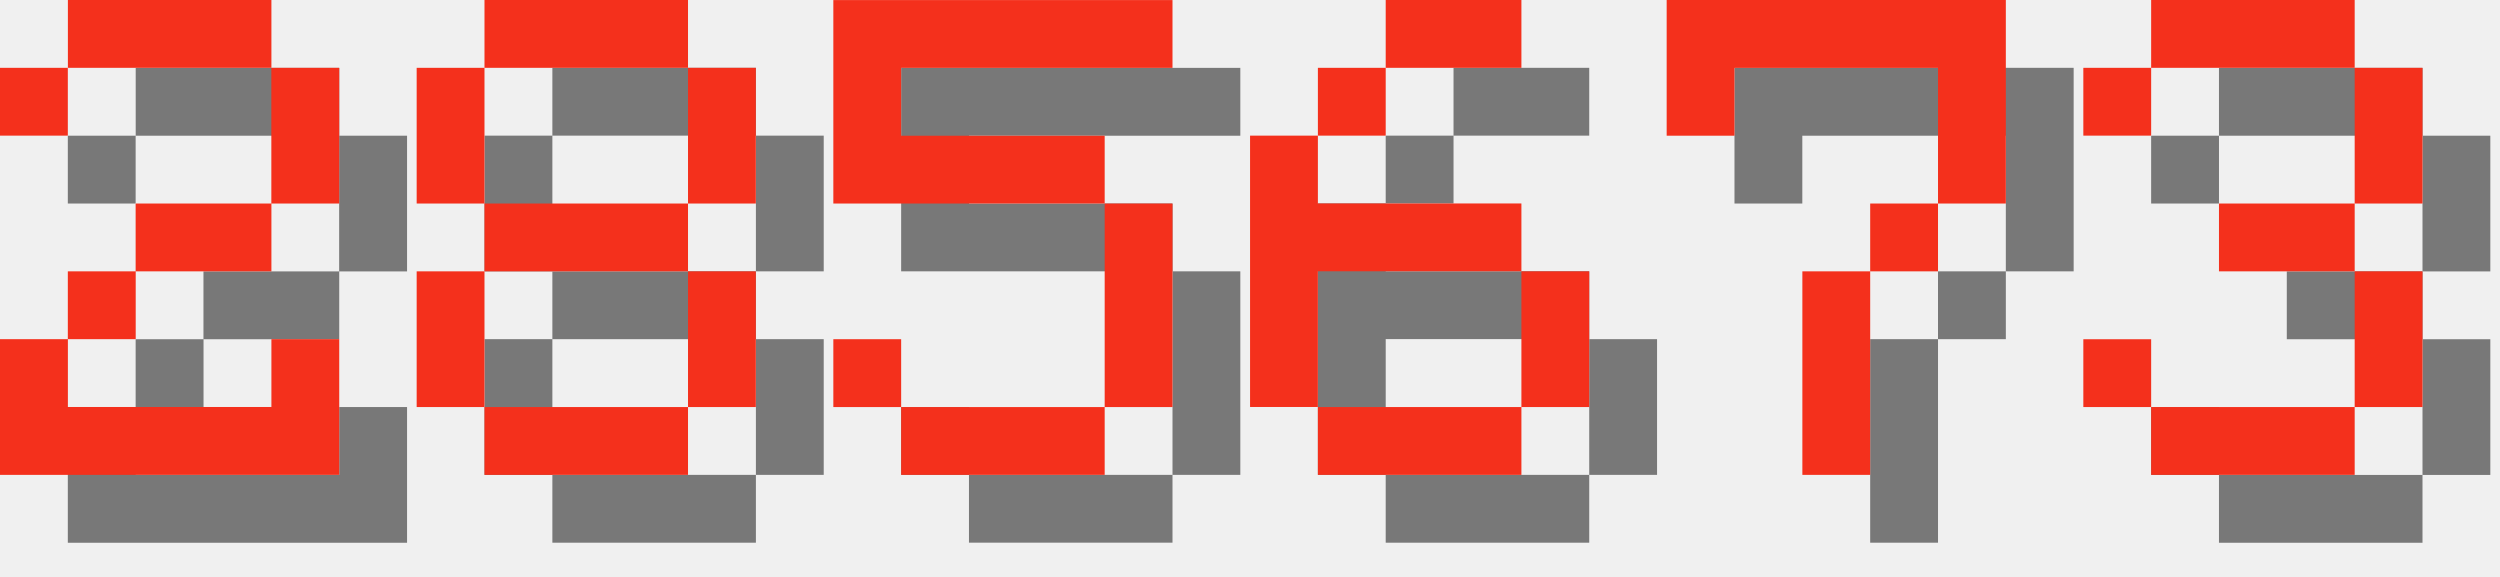
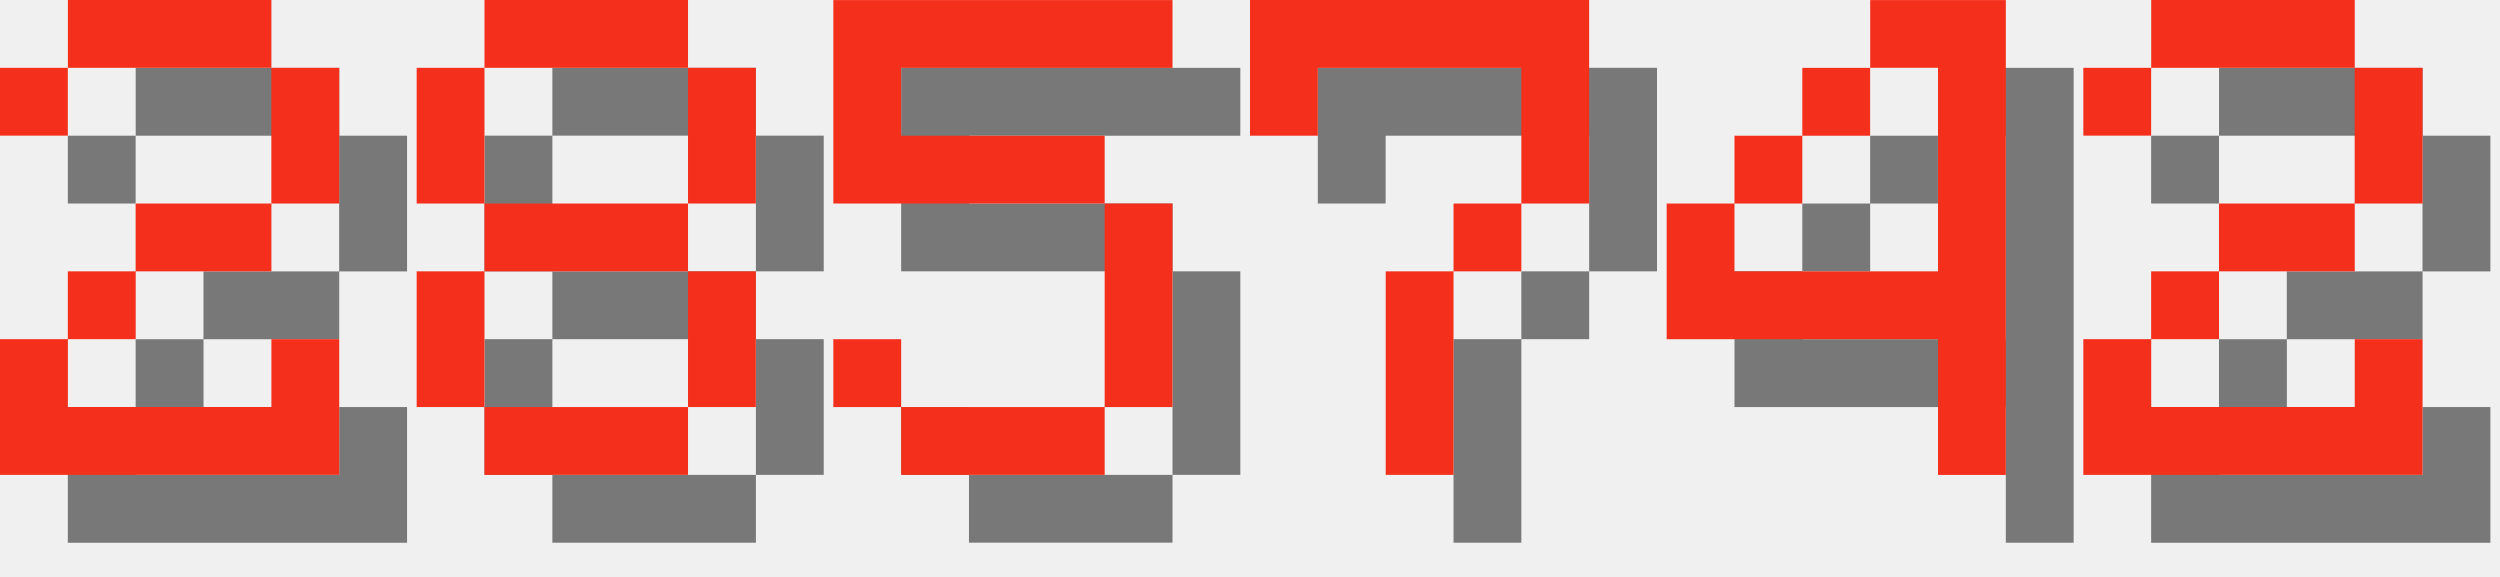
<svg xmlns="http://www.w3.org/2000/svg" version="1.1" width="156.0" height="36">
  <style>
        .text-foreground {
            fill: #F4301C;
        }
        .text-shadow {
            fill: #000000;
            fill-opacity: 0.5;
        }
    </style>
  <g class="digit" id="digit_2" transform="translate(0.0, 0), scale(4)">
    <path id="digit_2_shadow" class="text-shadow" d="m1.058 2.117v1.058h1.058v-1.058h3.175v2.117h-2.117v1.058h-1.058v1.058h-1.058v2.117h5.292v-2.117h-1.058v1.058h-3.175v-1.058h1.058v-1.058h2.117v-1.058h1.058v-2.117h-1.058v-1.058h-3.175v1.058h-1.058z" fill-opacity=".5" style="paint-order:stroke fill markers" />
    <path id="digit_2_fg" class="text-foreground" d="m0 1.058v1.058h1.058v-1.058h3.175v2.117h-2.117v1.058h-1.058v1.058h-1.058v2.117h5.292v-2.117h-1.058v1.058h-3.175v-1.058h1.058v-1.058h2.117v-1.058h1.058v-2.117h-1.058v-1.058h-3.175v1.058h-1.058z" fill="#fff" style="paint-order:stroke fill markers" />
  </g>
  <g class="digit" id="digit_8" transform="translate(26.0, 0), scale(4)">
    <path id="digit_8_shadow" class="text-shadow" d="m2.117 1.058v1.058h3.175v-1.058h-3.175zm3.175 1.058v2.117h1.058v-2.117h-1.058zm0 2.117h-3.175v1.058h3.175v-1.058zm0 1.058v2.117h1.058v-2.117h-1.058zm0 2.117h-3.175v1.058h3.175v-1.058zm-3.175 0v-2.117h-1.058v2.117h1.058zm0-3.175v-2.117h-1.058v2.117h1.058z" fill-opacity=".5" style="paint-order:stroke fill markers" />
    <path id="digit_8_fg" class="text-foreground" d="m1.058 0v1.058h3.175v-1.058h-3.175zm3.175 1.058v2.117h1.058v-2.117h-1.058zm0 2.117h-3.175v1.058h3.175v-1.058zm0 1.058v2.117h1.058v-2.117h-1.058zm0 2.117h-3.175v1.058h3.175v-1.058zm-3.175 0v-2.117h-1.058v2.117h1.058zm0-3.175v-2.117h-1.058v2.117h1.058z" fill="#fff" style="paint-order:stroke fill markers" />
  </g>
  <g class="digit" id="digit_5" transform="translate(52.0, 0), scale(4)">
    <path id="digit_5_shadow" class="text-shadow" d="m1.058 1.058v3.175h4.233v3.175h-3.175v-1.058h-1.058v1.058h1.058v1.058h3.175v-1.058h1.058v-3.175h-1.058v-1.058h-3.175v-1.058h4.233v-1.058h-5.292z" fill-opacity=".5" style="paint-order:stroke fill markers" />
    <path id="digit_5_fg" class="text-foreground" d="m0 0v3.175h4.233v3.175h-3.175v-1.058h-1.058v1.058h1.058v1.058h3.175v-1.058h1.058v-3.175h-1.058v-1.058h-3.175v-1.058h4.233v-1.058h-5.292z" fill="#fff" style="paint-order:stroke fill markers" />
  </g>
-   <g class="digit" id="digit_6" transform="translate(78.0, 0), scale(4)">
-     <path id="digit_6_shadow" class="text-shadow" d="m3.175 1.058v1.058h2.117v-1.058h-2.117zm0 1.058h-1.058v1.058h1.058v-1.058zm-1.058 1.058h-1.058v4.233h1.058v-2.117h3.175v-1.058h-3.175v-1.058zm3.175 2.117v2.117h1.058v-2.117h-1.058zm0 2.117h-3.175v1.058h3.175v-1.058z" fill-opacity=".5" style="paint-order:stroke fill markers" />
-     <path id="digit_6_fg" class="text-foreground" d="m2.117 0v1.058h2.117v-1.058h-2.117zm0 1.058h-1.058v1.058h1.058v-1.058zm-1.058 1.058h-1.058v4.233h1.058v-2.117h3.175v-1.058h-3.175v-1.058zm3.175 2.117v2.117h1.058v-2.117h-1.058zm0 2.117h-3.175v1.058h3.175v-1.058z" fill="#fff" style="paint-order:stroke fill markers" />
-   </g>
-   <g class="digit" id="digit_7" transform="translate(104.0, 0), scale(4)">
+   <g class="digit" id="digit_7" transform="translate(78.0, 0), scale(4)">
    <path id="digit_7_shadow" class="text-shadow" d="m1.058 1.058 2e-6 2.117h1.058v-1.058h3.175v1.058l2e-7 1.058h-1.058v1.058h-1.058l4e-7 3.175 1.058 1e-7v-3.175h1.058v-1.058h1.058l5e-7 -1.058v-2.117z" fill-opacity=".5" style="paint-order:stroke fill markers" />
    <path id="digit_7_fg" class="text-foreground" d="m0 0 2e-6 2.117h1.058v-1.058h3.175v1.058l2e-7 1.058h-1.058v1.058h-1.058l4e-7 3.175 1.058 1e-7v-3.175h1.058v-1.058h1.058l5e-7 -1.058v-2.117z" fill="#fff" style="paint-order:stroke fill markers" />
  </g>
-   <g class="digit" id="digit_3" transform="translate(130.0, 0), scale(4)">
-     <path id="digit_3_shadow" class="text-shadow" d="m1.058 2.117v1.058h1.058v-1.058h3.175v2.117h-2.117v1.058h2.117v2.117h-3.175v-1.058h-1.058v1.058h1.058v1.058h3.175v-1.058h1.058v-2.117h-1.058v-1.058h1.058v-2.117h-1.058v-1.058h-3.175v1.058h-1.058z" fill-opacity=".5" style="paint-order:stroke fill markers" />
-     <path id="digit_3_fg" class="text-foreground" d="m0 1.058v1.058h1.058v-1.058h3.175v2.117h-2.117v1.058h2.117v2.117h-3.175v-1.058h-1.058v1.058h1.058v1.058h3.175v-1.058h1.058v-2.117h-1.058v-1.058h1.058v-2.117h-1.058v-1.058h-3.175v1.058h-1.058z" fill="#fff" style="paint-order:stroke fill markers" />
+   <g class="digit" id="digit_4" transform="translate(104.0, 0), scale(4)">
+     <path id="digit_4_shadow" class="text-shadow" d="m4.233 1.058v1.058h1.058v3.175h-3.175v-1.058h-1.058v2.117h4.233v2.117h1.058v-7.408h-2.117zm-2.117 3.175h1.058v-1.058h-1.058v1.058zm1.058-1.058h1.058v-1.058h-1.058v1.058z" fill-opacity=".5" style="paint-order:stroke fill markers" />
+     <path id="digit_4_fg" class="text-foreground" d="m3.175 0v1.058h1.058v3.175h-3.175v-1.058h-1.058v2.117h4.233v2.117h1.058v-7.408h-2.117zm-2.117 3.175h1.058v-1.058h-1.058v1.058zm1.058-1.058h1.058v-1.058h-1.058v1.058z" fill="#fff" style="paint-order:stroke fill markers" />
+   </g>
+   <g class="digit" id="digit_2" transform="translate(130.0, 0), scale(4)">
+     <path id="digit_2_shadow" class="text-shadow" d="m1.058 2.117v1.058h1.058v-1.058h3.175v2.117h-2.117v1.058h-1.058v1.058h-1.058v2.117h5.292v-2.117h-1.058v1.058h-3.175v-1.058h1.058v-1.058h2.117v-1.058h1.058v-2.117h-1.058v-1.058h-3.175v1.058h-1.058z" fill-opacity=".5" style="paint-order:stroke fill markers" />
+     <path id="digit_2_fg" class="text-foreground" d="m0 1.058v1.058h1.058v-1.058h3.175v2.117h-2.117v1.058h-1.058v1.058h-1.058v2.117h5.292v-2.117h-1.058v1.058h-3.175v-1.058h1.058v-1.058h2.117v-1.058h1.058v-2.117h-1.058v-1.058h-3.175v1.058h-1.058z" fill="#fff" style="paint-order:stroke fill markers" />
  </g>
</svg>
